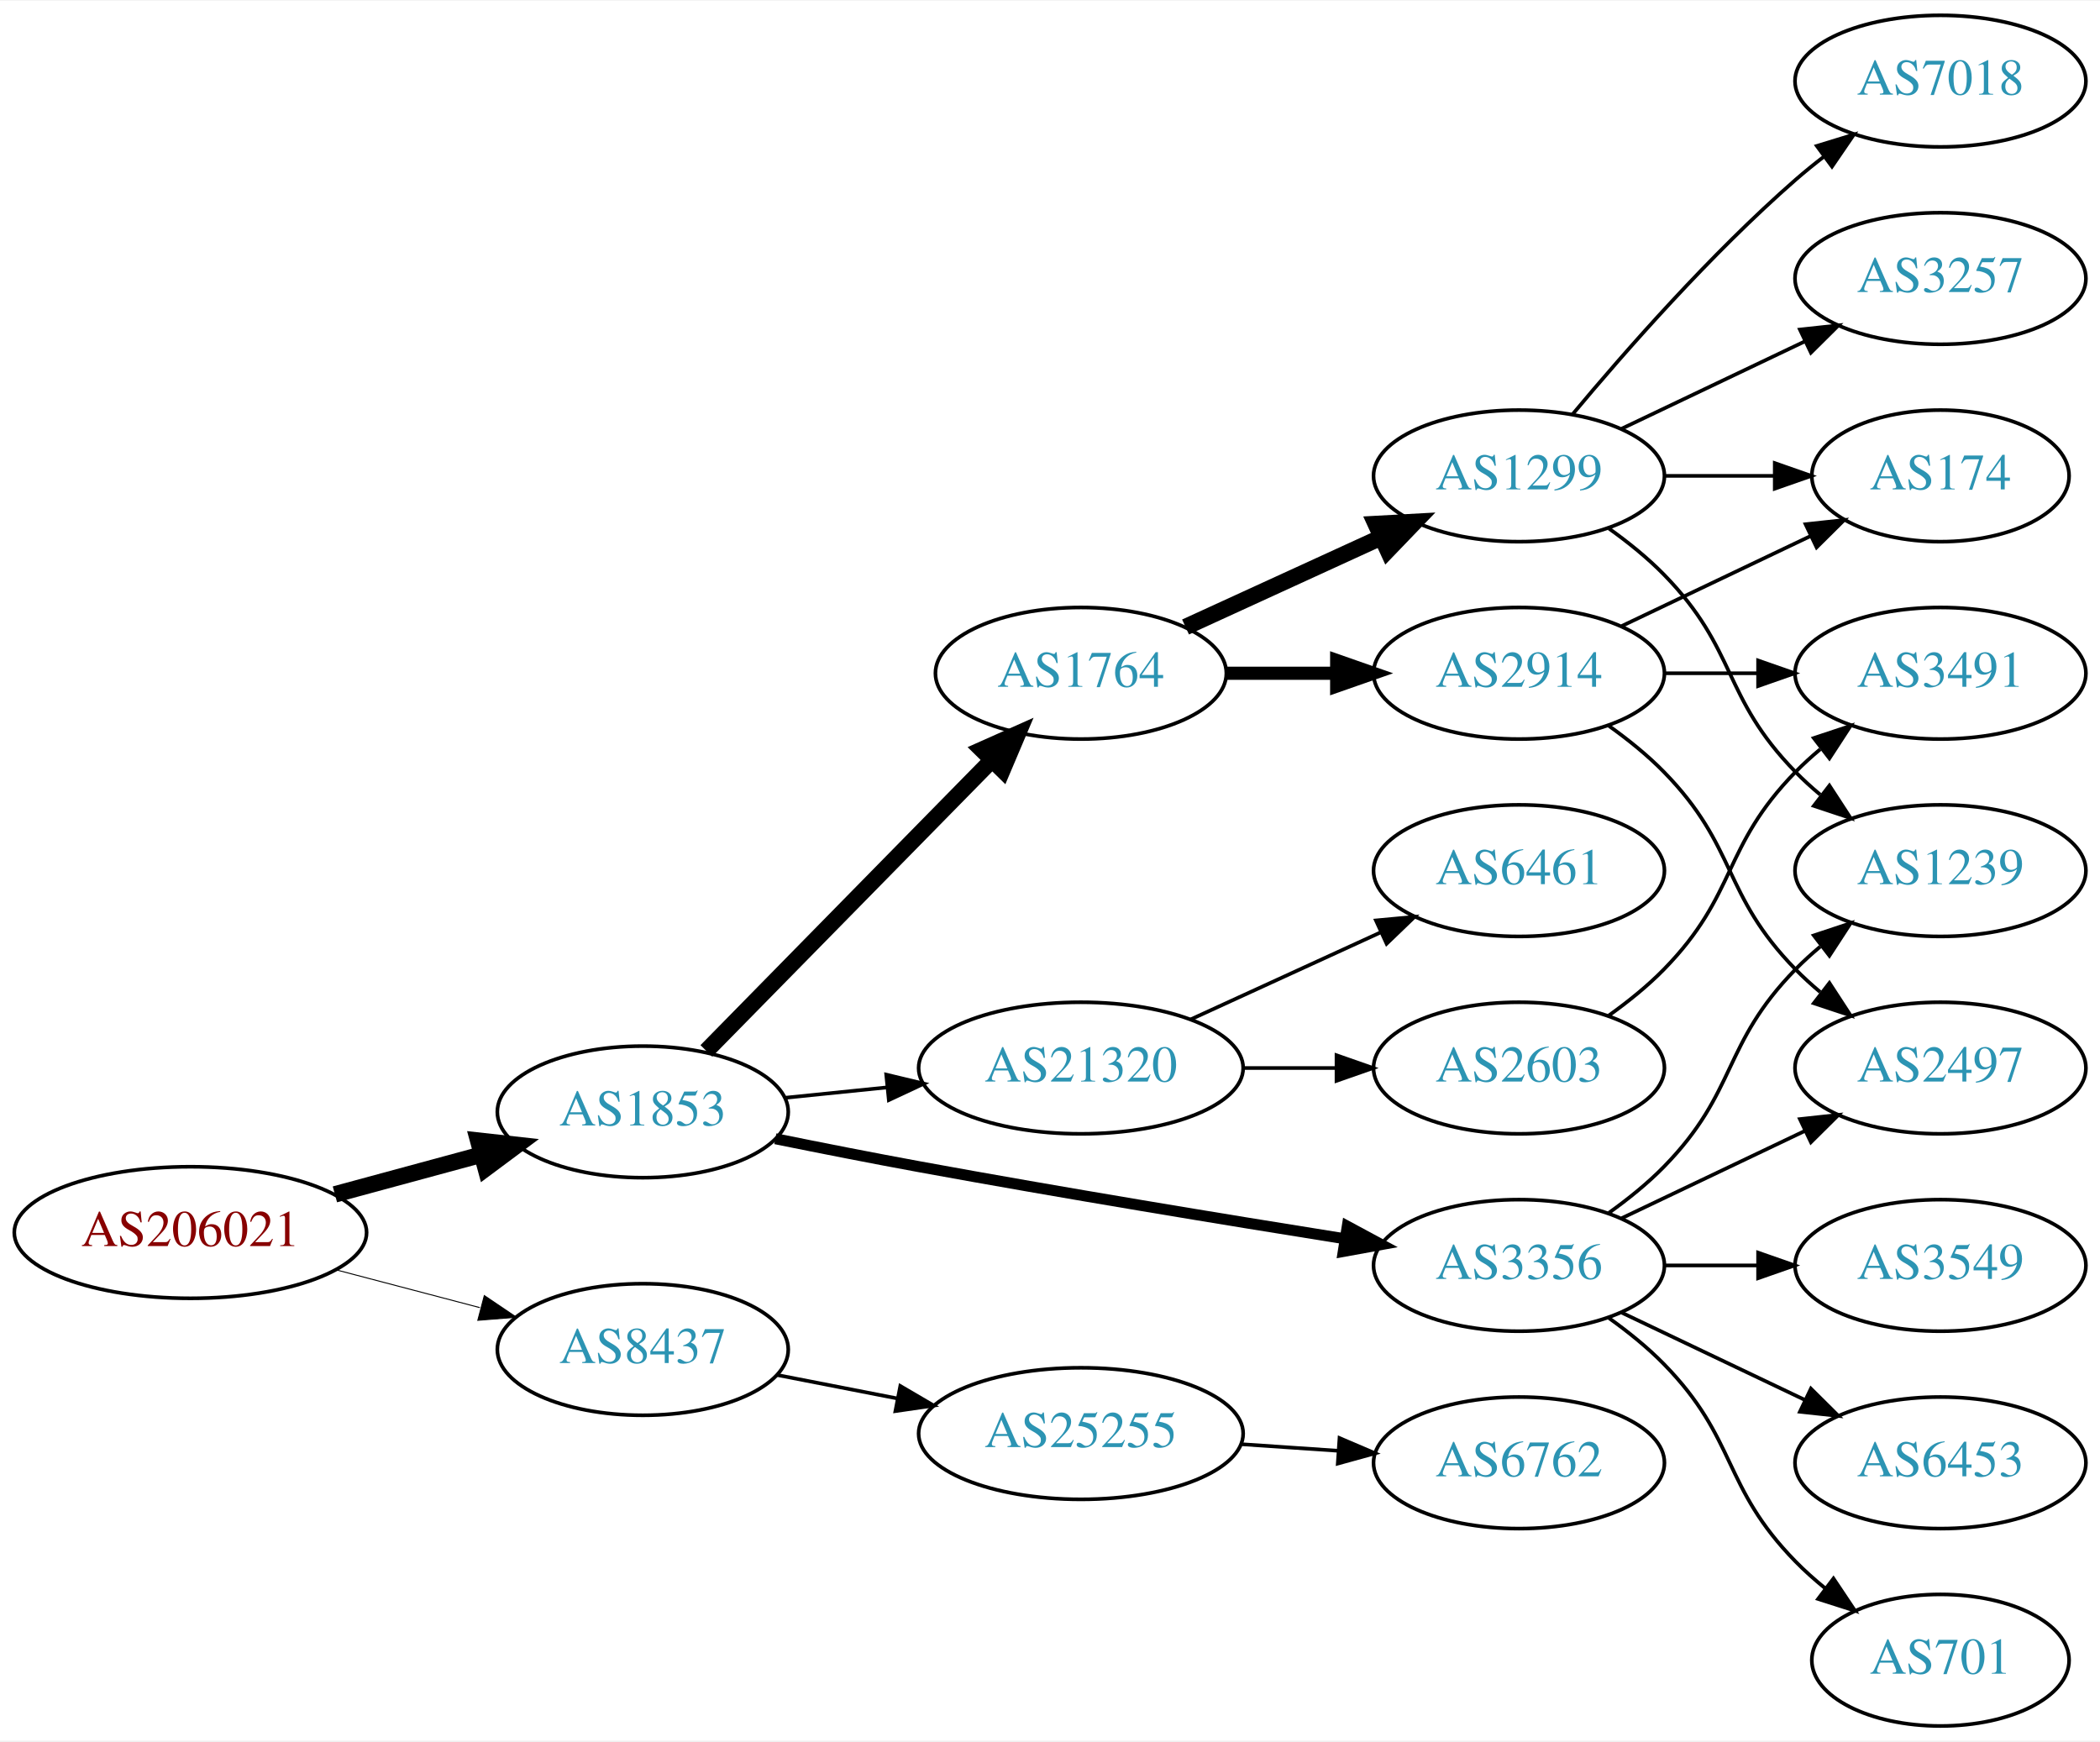
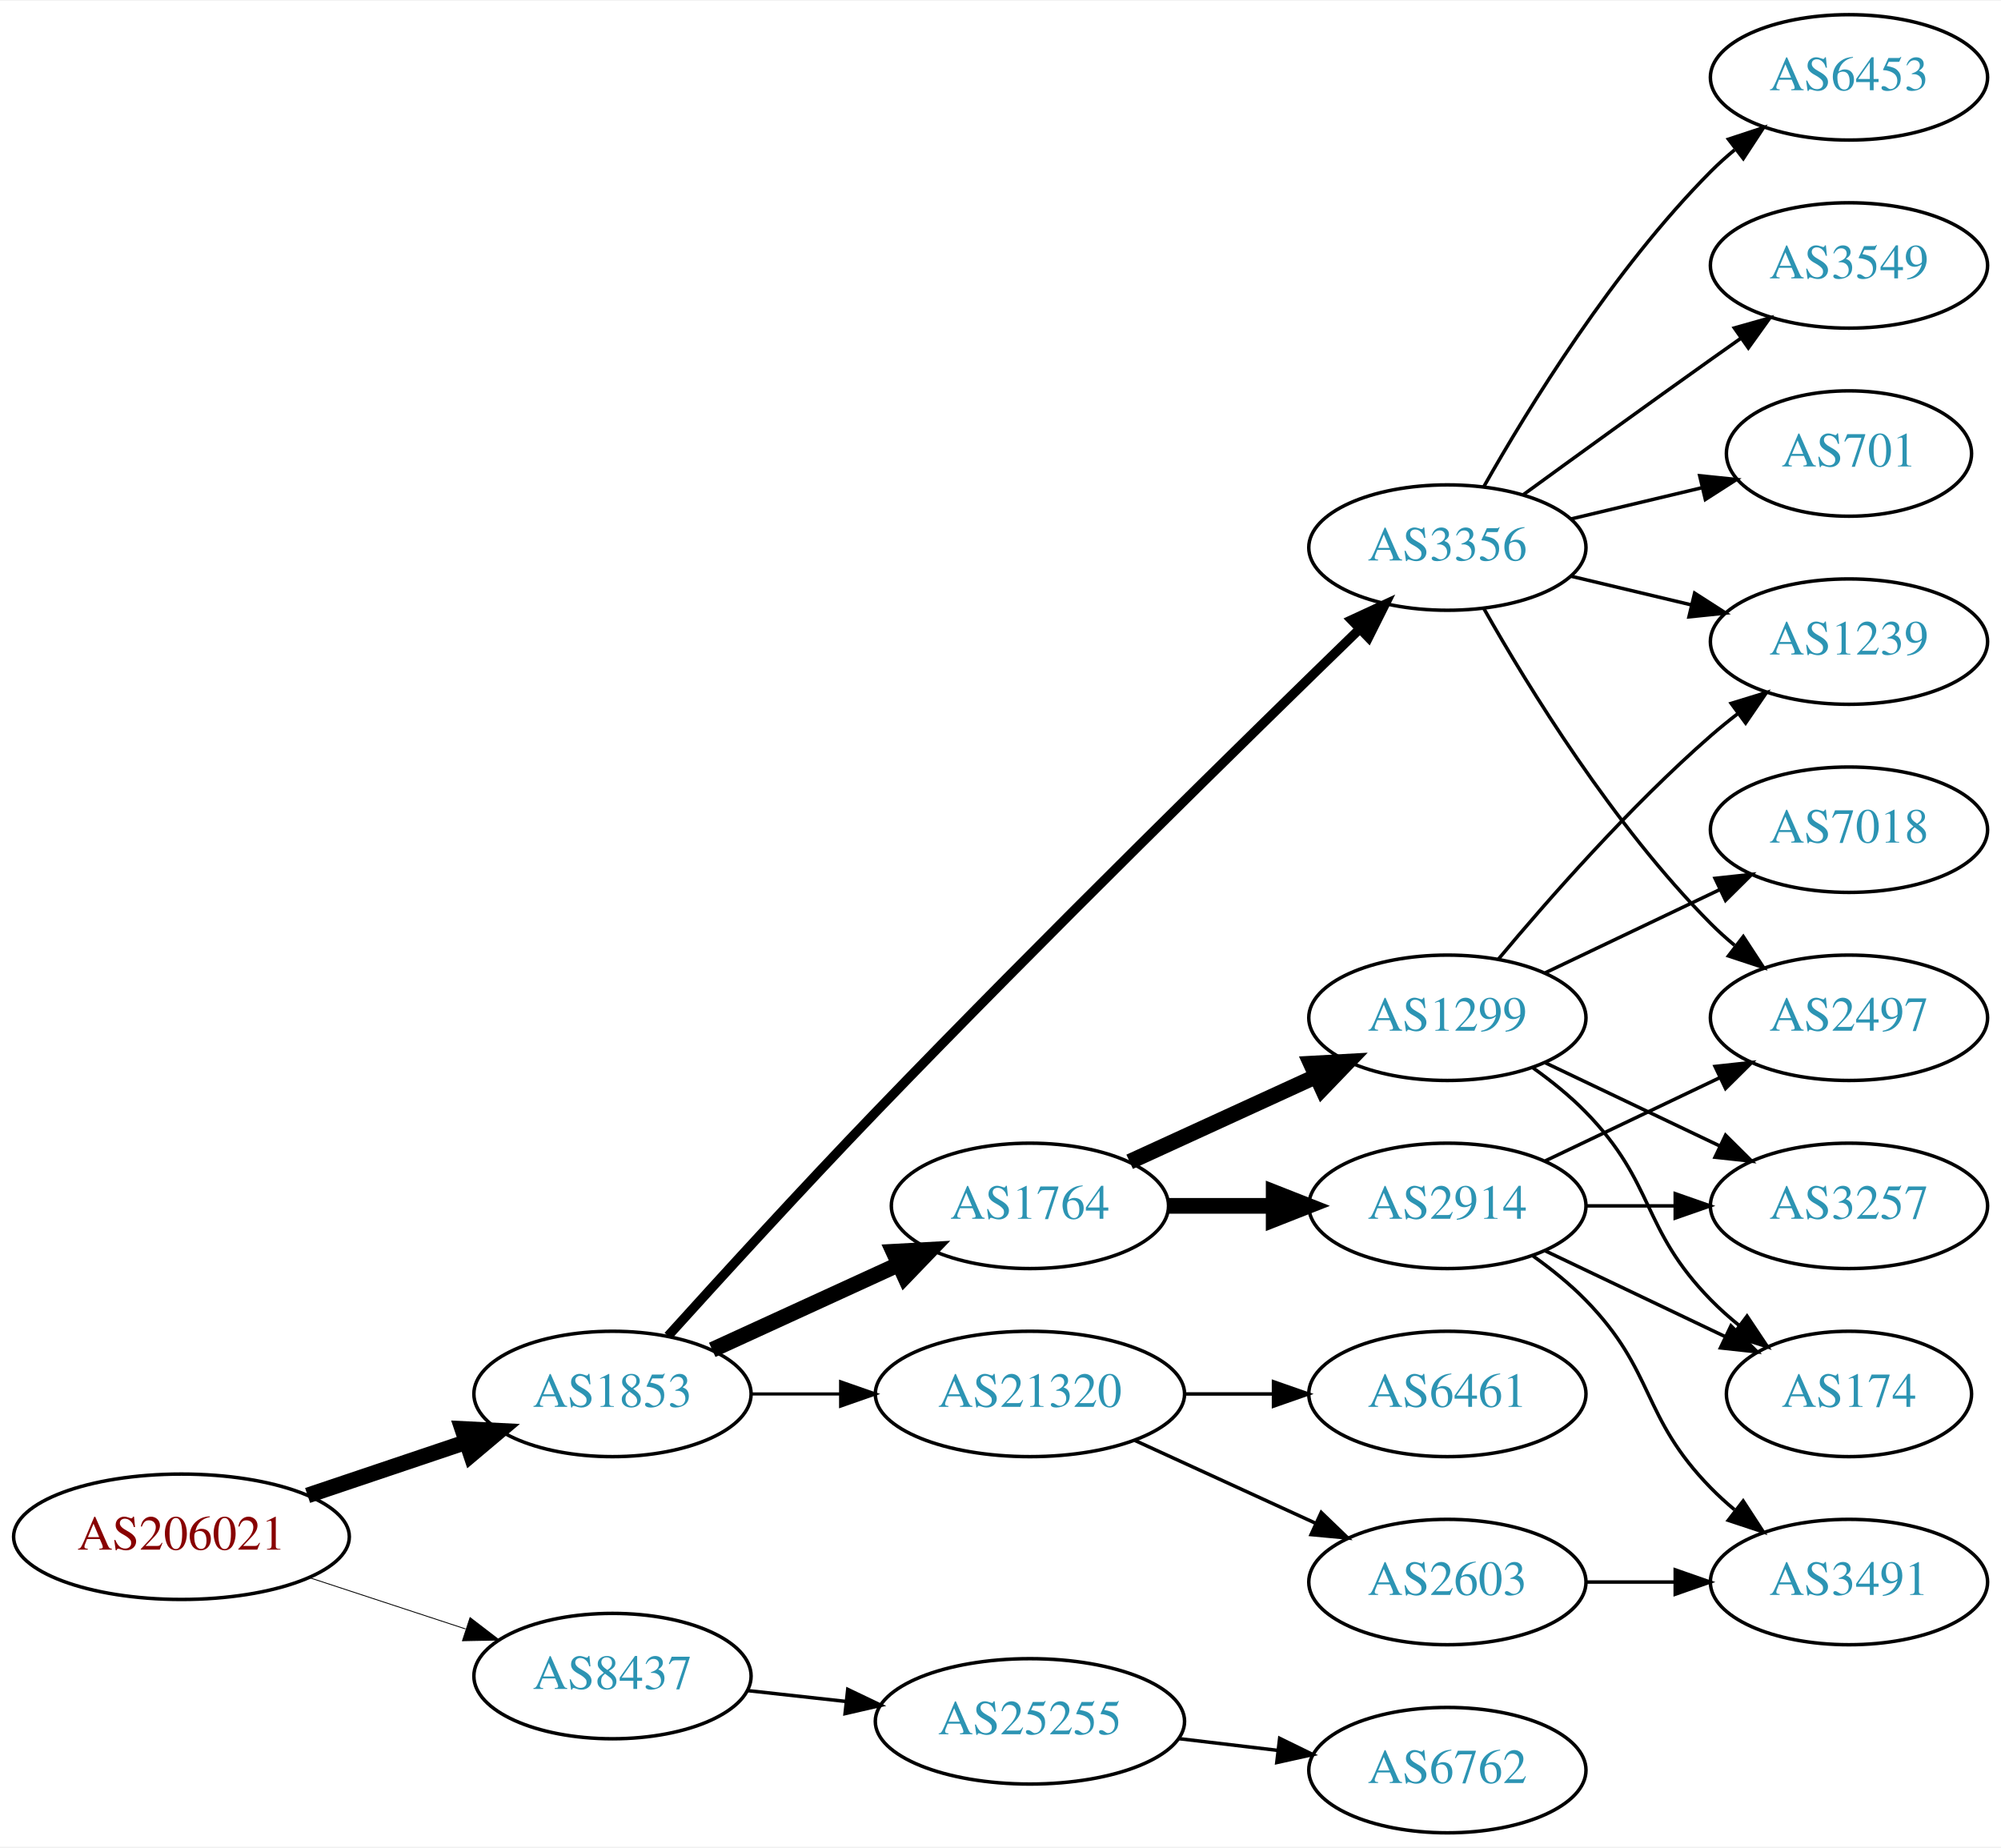
- <svg xmlns="http://www.w3.org/2000/svg" xmlns:xlink="http://www.w3.org/1999/xlink" width="574pt" height="476pt" viewBox="0.00 0.00 574.46 476.00">
-   <g id="graph0" class="graph" transform="scale(1 1) rotate(0) translate(4 472)">
-     <polygon fill="white" stroke="none" points="-4,4 -4,-472 570.463,-472 570.463,4 -4,4" />
+ <svg xmlns="http://www.w3.org/2000/svg" xmlns:xlink="http://www.w3.org/1999/xlink" width="574pt" height="530pt" viewBox="0.00 0.00 574.46 530.00">
+   <g id="graph0" class="graph" transform="scale(1 1) rotate(0) translate(4 526)">
+     <polygon fill="white" stroke="none" points="-4,4 -4,-526 570.463,-526 570.463,4 -4,4" />
    <g id="node1" class="node">
      <g id="a_node1">
        <a xlink:href="/asn/206021" xlink:title="AS206021 ~ Wirtschaftskammer Steiermark [AT]">
-           <ellipse fill="#ffffff" stroke="black" cx="48.096" cy="-135" rx="48.192" ry="18" />
-           <text text-anchor="middle" x="48.096" y="-131.3" font-family="Times,serif" font-size="14.00" fill="#880000">AS206021</text>
+           <ellipse fill="#ffffff" stroke="black" cx="48.096" cy="-85" rx="48.192" ry="18" />
+           <text text-anchor="middle" x="48.096" y="-81.3" font-family="Times,serif" font-size="14.00" fill="#880000">AS206021</text>
        </a>
      </g>
    </g>
    <g id="node2" class="node">
      <g id="a_node2">
        <a xlink:href="/asn/1853" xlink:title="AS1853 ~ ACOnet Backbone [AT]">
-           <ellipse fill="#ffffff" stroke="black" cx="171.838" cy="-168" rx="39.794" ry="18" />
-           <text text-anchor="middle" x="171.838" y="-164.3" font-family="Times,serif" font-size="14.00" fill="#2c94b3">AS1853</text>
+           <ellipse fill="#ffffff" stroke="black" cx="171.838" cy="-126" rx="39.794" ry="18" />
+           <text text-anchor="middle" x="171.838" y="-122.3" font-family="Times,serif" font-size="14.00" fill="#2c94b3">AS1853</text>
        </a>
      </g>
    </g>
    <g id="edge1" class="edge">
-       <path fill="none" stroke="black" stroke-width="4.5" d="M87.616,-145.441C100.383,-148.902 114.674,-152.776 127.762,-156.324" />
-       <polygon fill="black" stroke="black" stroke-width="4.5" points="126.809,-160.145 137.491,-158.961 128.869,-152.544 126.809,-160.145" />
+       <path fill="none" stroke="black" stroke-width="4.5" d="M84.309,-96.859C98.459,-101.624 114.874,-107.152 129.578,-112.105" />
+       <polygon fill="black" stroke="black" stroke-width="4.5" points="128.703,-115.965 139.437,-115.425 131.217,-108.502 128.703,-115.965" />
    </g>
    <g id="node3" class="node">
      <g id="a_node3">
        <a xlink:href="/asn/8437" xlink:title="AS8437 ~ Hutchison Drei Austria GmbH [AT]">
-           <ellipse fill="#ffffff" stroke="black" cx="171.838" cy="-103" rx="39.794" ry="18" />
-           <text text-anchor="middle" x="171.838" y="-99.3" font-family="Times,serif" font-size="14.00" fill="#2c94b3">AS8437</text>
+           <ellipse fill="#ffffff" stroke="black" cx="171.838" cy="-45" rx="39.794" ry="18" />
+           <text text-anchor="middle" x="171.838" y="-41.3" font-family="Times,serif" font-size="14.00" fill="#2c94b3">AS8437</text>
        </a>
      </g>
    </g>
    <g id="edge2" class="edge">
-       <path fill="none" stroke="black" stroke-width="0.265" d="M87.951,-124.787C100.47,-121.496 114.425,-117.828 127.261,-114.454" />
-       <polygon fill="black" stroke="black" stroke-width="0.265" points="128.485,-117.751 137.267,-111.824 126.705,-110.981 128.485,-117.751" />
+       <path fill="none" stroke="black" stroke-width="0.25" d="M84.964,-73.215C98.983,-68.609 115.143,-63.299 129.637,-58.537" />
+       <polygon fill="black" stroke="black" stroke-width="0.25" points="130.95,-61.79 139.358,-55.343 128.765,-55.14 130.95,-61.79" />
    </g>
    <g id="node4" class="node">
      <g id="a_node4">
-         <a xlink:href="/asn/3356" xlink:title="AS3356 ~ Level 3 Parent, LLC [US]">
-           <ellipse fill="#ffffff" stroke="black" cx="411.523" cy="-126" rx="39.794" ry="18" />
-           <text text-anchor="middle" x="411.523" y="-122.3" font-family="Times,serif" font-size="14.00" fill="#2c94b3">AS3356</text>
+         <a xlink:href="/asn/1764" xlink:title="AS1764 ~ NEXTLAYER-AS [AT]">
+           <ellipse fill="#ffffff" stroke="black" cx="291.681" cy="-180" rx="39.794" ry="18" />
+           <text text-anchor="middle" x="291.681" y="-176.3" font-family="Times,serif" font-size="14.00" fill="#2c94b3">AS1764</text>
        </a>
      </g>
    </g>
    <g id="edge3" class="edge">
-       <path fill="none" stroke="black" stroke-width="3" d="M208.104,-160.656C220.533,-158.136 234.612,-155.358 247.484,-153 286.573,-145.838 331.092,-138.522 363.721,-133.315" />
-       <polygon fill="black" stroke="black" stroke-width="3" points="364.549,-136.728 373.876,-131.702 363.45,-129.815 364.549,-136.728" />
+       <path fill="none" stroke="black" stroke-width="4.5" d="M200.467,-138.661C216.424,-145.973 236.694,-155.261 253.977,-163.181" />
+       <polygon fill="black" stroke="black" stroke-width="4.5" points="252.493,-166.832 263.225,-167.419 255.774,-159.673 252.493,-166.832" />
    </g>
    <g id="node5" class="node">
      <g id="a_node5">
-         <a xlink:href="/asn/1764" xlink:title="AS1764 ~ NEXTLAYER-AS [AT]">
-           <ellipse fill="#ffffff" stroke="black" cx="291.681" cy="-288" rx="39.794" ry="18" />
-           <text text-anchor="middle" x="291.681" y="-284.3" font-family="Times,serif" font-size="14.00" fill="#2c94b3">AS1764</text>
+         <a xlink:href="/asn/3356" xlink:title="AS3356 ~ Level 3 Parent, LLC [US]">
+           <ellipse fill="#ffffff" stroke="black" cx="411.523" cy="-369" rx="39.794" ry="18" />
+           <text text-anchor="middle" x="411.523" y="-365.3" font-family="Times,serif" font-size="14.00" fill="#2c94b3">AS3356</text>
        </a>
      </g>
    </g>
    <g id="edge4" class="edge">
-       <path fill="none" stroke="black" stroke-width="4.5" d="M189.223,-184.685C209.539,-205.373 244.3,-240.77 267.383,-264.276" />
-       <polygon fill="black" stroke="black" stroke-width="4.5" points="264.618,-267.08 274.434,-271.456 270.237,-261.562 264.618,-267.08" />
+       <path fill="none" stroke="black" stroke-width="2.7" d="M187.783,-142.642C202.705,-159.157 226.392,-185.099 247.484,-207 295.917,-257.288 354.307,-314.513 386.418,-345.7" />
+       <polygon fill="black" stroke="black" stroke-width="2.7" points="384.001,-348.231 393.616,-352.681 388.875,-343.206 384.001,-348.231" />
    </g>
    <g id="node6" class="node">
      <g id="a_node6">
        <a xlink:href="/asn/21320" xlink:title="AS21320 ~ GEANT Vereniging [EU]">
-           <ellipse fill="#ffffff" stroke="black" cx="291.681" cy="-180" rx="44.393" ry="18" />
-           <text text-anchor="middle" x="291.681" y="-176.3" font-family="Times,serif" font-size="14.00" fill="#2c94b3">AS21320</text>
+           <ellipse fill="#ffffff" stroke="black" cx="291.681" cy="-126" rx="44.393" ry="18" />
+           <text text-anchor="middle" x="291.681" y="-122.3" font-family="Times,serif" font-size="14.00" fill="#2c94b3">AS21320</text>
        </a>
      </g>
    </g>
    <g id="edge5" class="edge">
-       <path fill="none" stroke="black" d="M210.773,-171.863C219.667,-172.769 229.295,-173.749 238.685,-174.705" />
-       <polygon fill="black" stroke="black" points="238.431,-178.197 248.734,-175.729 239.14,-171.233 238.431,-178.197" />
+       <path fill="none" stroke="black" stroke-width="0.9" d="M211.751,-126C219.853,-126 228.528,-126 237.055,-126" />
+       <polygon fill="black" stroke="black" stroke-width="0.9" points="237.332,-129.5 247.332,-126 237.332,-122.5 237.332,-129.5" />
    </g>
    <g id="node20" class="node">
      <g id="a_node20">
        <a xlink:href="/asn/25255" xlink:title="AS25255 ~ ==&gt; TELE2 AUSTRIA &lt;== [AT]">
-           <ellipse fill="#ffffff" stroke="black" cx="291.681" cy="-80" rx="44.393" ry="18" />
-           <text text-anchor="middle" x="291.681" y="-76.3" font-family="Times,serif" font-size="14.00" fill="#2c94b3">AS25255</text>
-         </a>
-       </g>
-     </g>
-     <g id="edge23" class="edge">
-       <path fill="none" stroke="black" d="M208.514,-96.037C218.887,-94.012 230.405,-91.764 241.455,-89.608" />
-       <polygon fill="black" stroke="black" points="242.281,-93.013 251.425,-87.662 240.94,-86.142 242.281,-93.013" />
+           <ellipse fill="#ffffff" stroke="black" cx="291.681" cy="-32" rx="44.393" ry="18" />
+           <text text-anchor="middle" x="291.681" y="-28.3" font-family="Times,serif" font-size="14.00" fill="#2c94b3">AS25255</text>
+         </a>
+       </g>
+     </g>
+     <g id="edge24" class="edge">
+       <path fill="none" stroke="black" d="M210.448,-40.851C219.451,-39.858 229.221,-38.78 238.744,-37.73" />
+       <polygon fill="black" stroke="black" points="239.377,-41.181 248.933,-36.605 238.609,-34.223 239.377,-41.181" />
    </g>
    <g id="node7" class="node">
      <g id="a_node7">
-         <a xlink:href="/asn/3549" xlink:title="AS3549 ~ Level 3 Parent, LLC [US]">
-           <ellipse fill="#ffffff" stroke="black" cx="526.816" cy="-126" rx="39.794" ry="18" />
-           <text text-anchor="middle" x="526.816" y="-122.3" font-family="Times,serif" font-size="14.00" fill="#2c94b3">AS3549</text>
+         <a xlink:href="/asn/1299" xlink:title="AS1299 ~ Telia Carrier [EU]">
+           <ellipse fill="#ffffff" stroke="black" cx="411.523" cy="-234" rx="39.794" ry="18" />
+           <text text-anchor="middle" x="411.523" y="-230.3" font-family="Times,serif" font-size="14.00" fill="#2c94b3">AS1299</text>
        </a>
      </g>
    </g>
    <g id="edge6" class="edge">
-       <path fill="none" stroke="black" d="M451.195,-126C459.398,-126 468.162,-126 476.694,-126" />
-       <polygon fill="black" stroke="black" points="476.934,-129.5 486.934,-126 476.933,-122.5 476.934,-129.5" />
+       <path fill="none" stroke="black" stroke-width="4.5" d="M320.309,-192.661C336.266,-199.973 356.537,-209.261 373.82,-217.181" />
+       <polygon fill="black" stroke="black" stroke-width="4.5" points="372.336,-220.832 383.067,-221.419 375.617,-213.673 372.336,-220.832" />
    </g>
    <g id="node8" class="node">
      <g id="a_node8">
+         <a xlink:href="/asn/2914" xlink:title="AS2914 ~ NTT America, Inc. [US]">
+           <ellipse fill="#ffffff" stroke="black" cx="411.523" cy="-180" rx="39.794" ry="18" />
+           <text text-anchor="middle" x="411.523" y="-176.3" font-family="Times,serif" font-size="14.00" fill="#2c94b3">AS2914</text>
+         </a>
+       </g>
+     </g>
+     <g id="edge7" class="edge">
+       <path fill="none" stroke="black" stroke-width="4.5" d="M331.593,-180C341.146,-180 351.496,-180 361.459,-180" />
+       <polygon fill="black" stroke="black" stroke-width="4.5" points="361.651,-183.938 371.651,-180 361.651,-176.063 361.651,-183.938" />
+     </g>
+     <g id="node12" class="node">
+       <g id="a_node12">
+         <a xlink:href="/asn/1239" xlink:title="AS1239 ~ Sprint [US]">
+           <ellipse fill="#ffffff" stroke="black" cx="526.816" cy="-342" rx="39.794" ry="18" />
+           <text text-anchor="middle" x="526.816" y="-338.3" font-family="Times,serif" font-size="14.00" fill="#2c94b3">AS1239</text>
+         </a>
+       </g>
+     </g>
+     <g id="edge19" class="edge">
+       <path fill="none" stroke="black" d="M447.13,-360.752C458.002,-358.162 470.156,-355.265 481.598,-352.538" />
+       <polygon fill="black" stroke="black" points="482.505,-355.92 491.421,-350.197 480.882,-349.111 482.505,-355.92" />
+     </g>
+     <g id="node14" class="node">
+       <g id="a_node14">
        <a xlink:href="/asn/2497" xlink:title="AS2497 ~ Internet Initiative Japan Inc. [JP]">
-           <ellipse fill="#ffffff" stroke="black" cx="526.816" cy="-180" rx="39.794" ry="18" />
-           <text text-anchor="middle" x="526.816" y="-176.3" font-family="Times,serif" font-size="14.00" fill="#2c94b3">AS2497</text>
-         </a>
-       </g>
-     </g>
-     <g id="edge7" class="edge">
-       <path fill="none" stroke="black" d="M439.66,-138.934C454.654,-146.081 473.475,-155.052 489.698,-162.785" />
-       <polygon fill="black" stroke="black" points="488.368,-166.028 498.901,-167.171 491.38,-159.709 488.368,-166.028" />
+           <ellipse fill="#ffffff" stroke="black" cx="526.816" cy="-234" rx="39.794" ry="18" />
+           <text text-anchor="middle" x="526.816" y="-230.3" font-family="Times,serif" font-size="14.00" fill="#2c94b3">AS2497</text>
+         </a>
+       </g>
+     </g>
+     <g id="edge16" class="edge">
+       <path fill="none" stroke="black" d="M421.983,-351.51C434.765,-328.904 459.197,-289.114 487.17,-261 489.28,-258.879 491.576,-256.812 493.962,-254.829" />
+       <polygon fill="black" stroke="black" points="496.477,-257.31 502.277,-248.444 492.214,-251.758 496.477,-257.31" />
+     </g>
+     <g id="node15" class="node">
+       <g id="a_node15">
+         <a xlink:href="/asn/6453" xlink:title="AS6453 ~ TATA COMMUNICATIONS (AMERICA) INC [US]">
+           <ellipse fill="#ffffff" stroke="black" cx="526.816" cy="-504" rx="39.794" ry="18" />
+           <text text-anchor="middle" x="526.816" y="-500.3" font-family="Times,serif" font-size="14.00" fill="#2c94b3">AS6453</text>
+         </a>
+       </g>
+     </g>
+     <g id="edge17" class="edge">
+       <path fill="none" stroke="black" d="M421.983,-386.49C434.765,-409.096 459.197,-448.886 487.17,-477 489.28,-479.121 491.576,-481.188 493.962,-483.171" />
+       <polygon fill="black" stroke="black" points="492.214,-486.242 502.277,-489.556 496.477,-480.69 492.214,-486.242" />
+     </g>
+     <g id="node16" class="node">
+       <g id="a_node16">
+         <a xlink:href="/asn/3549" xlink:title="AS3549 ~ Level 3 Parent, LLC [US]">
+           <ellipse fill="#ffffff" stroke="black" cx="526.816" cy="-450" rx="39.794" ry="18" />
+           <text text-anchor="middle" x="526.816" y="-446.3" font-family="Times,serif" font-size="14.00" fill="#2c94b3">AS3549</text>
+         </a>
+       </g>
+     </g>
+     <g id="edge18" class="edge">
+       <path fill="none" stroke="black" d="M433.371,-384.222C448.305,-395.091 468.919,-410.025 487.17,-423 489.99,-425.005 492.933,-427.085 495.881,-429.159" />
+       <polygon fill="black" stroke="black" points="493.908,-432.05 504.106,-434.926 497.927,-426.319 493.908,-432.05" />
+     </g>
+     <g id="node17" class="node">
+       <g id="a_node17">
+         <a xlink:href="/asn/701" xlink:title="AS701 ~ UUNET [US]">
+           <ellipse fill="#ffffff" stroke="black" cx="526.816" cy="-396" rx="35.194" ry="18" />
+           <text text-anchor="middle" x="526.816" y="-392.3" font-family="Times,serif" font-size="14.00" fill="#2c94b3">AS701</text>
+         </a>
+       </g>
+     </g>
+     <g id="edge20" class="edge">
+       <path fill="none" stroke="black" d="M447.13,-377.248C458.925,-380.058 472.229,-383.229 484.497,-386.153" />
+       <polygon fill="black" stroke="black" points="483.963,-389.624 494.502,-388.537 485.586,-382.814 483.963,-389.624" />
+     </g>
+     <g id="node18" class="node">
+       <g id="a_node18">
+         <a xlink:href="/asn/2603" xlink:title="AS2603 ~ NORDUnet [NO]">
+           <ellipse fill="#ffffff" stroke="black" cx="411.523" cy="-72" rx="39.794" ry="18" />
+           <text text-anchor="middle" x="411.523" y="-68.3" font-family="Times,serif" font-size="14.00" fill="#2c94b3">AS2603</text>
+         </a>
+       </g>
+     </g>
+     <g id="edge21" class="edge">
+       <path fill="none" stroke="black" d="M321.81,-112.652C337.421,-105.498 356.819,-96.609 373.491,-88.969" />
+       <polygon fill="black" stroke="black" points="375.31,-91.986 382.943,-84.638 372.394,-85.622 375.31,-91.986" />
+     </g>
+     <g id="node19" class="node">
+       <g id="a_node19">
+         <a xlink:href="/asn/6461" xlink:title="AS6461 ~ Zayo Bandwidth [US]">
+           <ellipse fill="#ffffff" stroke="black" cx="411.523" cy="-126" rx="39.794" ry="18" />
+           <text text-anchor="middle" x="411.523" y="-122.3" font-family="Times,serif" font-size="14.00" fill="#2c94b3">AS6461</text>
+         </a>
+       </g>
+     </g>
+     <g id="edge22" class="edge">
+       <path fill="none" stroke="black" d="M335.892,-126C344.204,-126 352.967,-126 361.449,-126" />
+       <polygon fill="black" stroke="black" points="361.608,-129.5 371.608,-126 361.608,-122.5 361.608,-129.5" />
    </g>
    <g id="node9" class="node">
      <g id="a_node9">
-         <a xlink:href="/asn/6453" xlink:title="AS6453 ~ TATA COMMUNICATIONS (AMERICA) INC [US]">
-           <ellipse fill="#ffffff" stroke="black" cx="526.816" cy="-72" rx="39.794" ry="18" />
-           <text text-anchor="middle" x="526.816" y="-68.3" font-family="Times,serif" font-size="14.00" fill="#2c94b3">AS6453</text>
+         <a xlink:href="/asn/174" xlink:title="AS174 ~ Cogent Communications [US]">
+           <ellipse fill="#ffffff" stroke="black" cx="526.816" cy="-126" rx="35.194" ry="18" />
+           <text text-anchor="middle" x="526.816" y="-122.3" font-family="Times,serif" font-size="14.00" fill="#2c94b3">AS174</text>
        </a>
      </g>
    </g>
    <g id="edge8" class="edge">
-       <path fill="none" stroke="black" d="M439.66,-113.066C454.654,-105.919 473.475,-96.948 489.698,-89.215" />
-       <polygon fill="black" stroke="black" points="491.38,-92.291 498.901,-84.829 488.368,-85.972 491.38,-92.291" />
+       <path fill="none" stroke="black" d="M436.117,-219.611C441.373,-215.852 446.705,-211.563 451.17,-207 471.342,-186.383 466.997,-173.617 487.17,-153 489.649,-150.466 492.395,-148.017 495.248,-145.696" />
+       <polygon fill="black" stroke="black" points="497.55,-148.343 503.433,-139.532 493.339,-142.752 497.55,-148.343" />
    </g>
    <g id="node10" class="node">
      <g id="a_node10">
-         <a xlink:href="/asn/701" xlink:title="AS701 ~ UUNET [US]">
-           <ellipse fill="#ffffff" stroke="black" cx="526.816" cy="-18" rx="35.194" ry="18" />
-           <text text-anchor="middle" x="526.816" y="-14.3" font-family="Times,serif" font-size="14.00" fill="#2c94b3">AS701</text>
+         <a xlink:href="/asn/3257" xlink:title="AS3257 ~ GTT [DE]">
+           <ellipse fill="#ffffff" stroke="black" cx="526.816" cy="-180" rx="39.794" ry="18" />
+           <text text-anchor="middle" x="526.816" y="-176.3" font-family="Times,serif" font-size="14.00" fill="#2c94b3">AS3257</text>
        </a>
      </g>
    </g>
    <g id="edge9" class="edge">
-       <path fill="none" stroke="black" d="M436.117,-111.611C441.373,-107.852 446.705,-103.563 451.17,-99 471.342,-78.383 466.997,-65.617 487.17,-45 489.649,-42.466 492.395,-40.017 495.248,-37.696" />
-       <polygon fill="black" stroke="black" points="497.55,-40.343 503.433,-31.532 493.339,-34.752 497.55,-40.343" />
+       <path fill="none" stroke="black" d="M439.66,-221.066C454.654,-213.919 473.475,-204.948 489.698,-197.215" />
+       <polygon fill="black" stroke="black" points="491.38,-200.291 498.901,-192.829 488.368,-193.972 491.38,-200.291" />
    </g>
    <g id="node11" class="node">
      <g id="a_node11">
-         <a xlink:href="/asn/1239" xlink:title="AS1239 ~ Sprint [US]">
-           <ellipse fill="#ffffff" stroke="black" cx="526.816" cy="-234" rx="39.794" ry="18" />
-           <text text-anchor="middle" x="526.816" y="-230.3" font-family="Times,serif" font-size="14.00" fill="#2c94b3">AS1239</text>
+         <a xlink:href="/asn/7018" xlink:title="AS7018 ~ AT&amp;T Services, Inc. [US]">
+           <ellipse fill="#ffffff" stroke="black" cx="526.816" cy="-288" rx="39.794" ry="18" />
+           <text text-anchor="middle" x="526.816" y="-284.3" font-family="Times,serif" font-size="14.00" fill="#2c94b3">AS7018</text>
        </a>
      </g>
    </g>
    <g id="edge10" class="edge">
-       <path fill="none" stroke="black" d="M436.117,-140.389C441.373,-144.148 446.705,-148.437 451.17,-153 471.342,-173.617 466.997,-186.383 487.17,-207 489.262,-209.139 491.546,-211.218 493.922,-213.21" />
-       <polygon fill="black" stroke="black" points="492.166,-216.275 502.222,-219.611 496.441,-210.732 492.166,-216.275" />
-     </g>
-     <g id="node12" class="node">
-       <g id="a_node12">
-         <a xlink:href="/asn/2914" xlink:title="AS2914 ~ NTT America, Inc. [US]">
-           <ellipse fill="#ffffff" stroke="black" cx="411.523" cy="-288" rx="39.794" ry="18" />
-           <text text-anchor="middle" x="411.523" y="-284.3" font-family="Times,serif" font-size="14.00" fill="#2c94b3">AS2914</text>
-         </a>
-       </g>
+       <path fill="none" stroke="black" d="M439.66,-246.934C454.654,-254.081 473.475,-263.052 489.698,-270.785" />
+       <polygon fill="black" stroke="black" points="488.368,-274.028 498.901,-275.171 491.38,-267.709 488.368,-274.028" />
    </g>
    <g id="edge11" class="edge">
-       <path fill="none" stroke="black" stroke-width="3.6" d="M331.593,-288C341.146,-288 351.496,-288 361.459,-288" />
-       <polygon fill="black" stroke="black" stroke-width="3.6" points="361.651,-291.5 371.651,-288 361.651,-284.5 361.651,-291.5" />
+       <path fill="none" stroke="black" d="M426.153,-250.817C440.436,-267.929 463.982,-294.745 487.17,-315 489.635,-317.154 492.274,-319.294 494.971,-321.372" />
+       <polygon fill="black" stroke="black" points="492.996,-324.264 503.125,-327.37 497.144,-318.625 492.996,-324.264" />
+     </g>
+     <g id="edge15" class="edge">
+       <path fill="none" stroke="black" d="M439.66,-167.066C455.091,-159.71 474.577,-150.423 491.112,-142.541" />
+       <polygon fill="black" stroke="black" points="492.933,-145.551 500.454,-138.089 489.921,-139.232 492.933,-145.551" />
+     </g>
+     <g id="edge14" class="edge">
+       <path fill="none" stroke="black" d="M451.195,-180C459.398,-180 468.162,-180 476.694,-180" />
+       <polygon fill="black" stroke="black" points="476.934,-183.5 486.934,-180 476.933,-176.5 476.934,-183.5" />
    </g>
    <g id="node13" class="node">
      <g id="a_node13">
-         <a xlink:href="/asn/1299" xlink:title="AS1299 ~ Telia Carrier [EU]">
-           <ellipse fill="#ffffff" stroke="black" cx="411.523" cy="-342" rx="39.794" ry="18" />
-           <text text-anchor="middle" x="411.523" y="-338.3" font-family="Times,serif" font-size="14.00" fill="#2c94b3">AS1299</text>
+         <a xlink:href="/asn/3491" xlink:title="AS3491 ~ PCCW Global, Inc. [US]">
+           <ellipse fill="#ffffff" stroke="black" cx="526.816" cy="-72" rx="39.794" ry="18" />
+           <text text-anchor="middle" x="526.816" y="-68.3" font-family="Times,serif" font-size="14.00" fill="#2c94b3">AS3491</text>
        </a>
      </g>
    </g>
    <g id="edge12" class="edge">
-       <path fill="none" stroke="black" stroke-width="4.5" d="M320.309,-300.661C336.266,-307.973 356.537,-317.261 373.82,-325.181" />
-       <polygon fill="black" stroke="black" stroke-width="4.5" points="372.336,-328.832 383.067,-329.419 375.617,-321.673 372.336,-328.832" />
-     </g>
-     <g id="node14" class="node">
-       <g id="a_node14">
-         <a xlink:href="/asn/6461" xlink:title="AS6461 ~ Zayo Bandwidth [US]">
-           <ellipse fill="#ffffff" stroke="black" cx="411.523" cy="-234" rx="39.794" ry="18" />
-           <text text-anchor="middle" x="411.523" y="-230.3" font-family="Times,serif" font-size="14.00" fill="#2c94b3">AS6461</text>
-         </a>
-       </g>
+       <path fill="none" stroke="black" d="M436.117,-165.611C441.373,-161.852 446.705,-157.563 451.17,-153 471.342,-132.383 466.997,-119.617 487.17,-99 489.262,-96.861 491.546,-94.782 493.922,-92.79" />
+       <polygon fill="black" stroke="black" points="496.441,-95.268 502.222,-86.389 492.166,-89.725 496.441,-95.268" />
    </g>
    <g id="edge13" class="edge">
-       <path fill="none" stroke="black" d="M321.81,-193.348C337.421,-200.502 356.819,-209.391 373.491,-217.03" />
-       <polygon fill="black" stroke="black" points="372.394,-220.378 382.943,-221.362 375.31,-214.014 372.394,-220.378" />
-     </g>
-     <g id="node15" class="node">
-       <g id="a_node15">
-         <a xlink:href="/asn/2603" xlink:title="AS2603 ~ NORDUnet [NO]">
-           <ellipse fill="#ffffff" stroke="black" cx="411.523" cy="-180" rx="39.794" ry="18" />
-           <text text-anchor="middle" x="411.523" y="-176.3" font-family="Times,serif" font-size="14.00" fill="#2c94b3">AS2603</text>
-         </a>
-       </g>
-     </g>
-     <g id="edge14" class="edge">
-       <path fill="none" stroke="black" d="M335.892,-180C344.204,-180 352.967,-180 361.449,-180" />
-       <polygon fill="black" stroke="black" points="361.608,-183.5 371.608,-180 361.608,-176.5 361.608,-183.5" />
-     </g>
-     <g id="edge20" class="edge">
-       <path fill="none" stroke="black" d="M436.117,-273.611C441.373,-269.852 446.705,-265.563 451.17,-261 471.342,-240.383 466.997,-227.617 487.17,-207 489.262,-204.861 491.546,-202.782 493.922,-200.79" />
-       <polygon fill="black" stroke="black" points="496.441,-203.268 502.222,-194.389 492.166,-197.725 496.441,-203.268" />
-     </g>
-     <g id="node17" class="node">
-       <g id="a_node17">
-         <a xlink:href="/asn/174" xlink:title="AS174 ~ Cogent Communications [US]">
-           <ellipse fill="#ffffff" stroke="black" cx="526.816" cy="-342" rx="35.194" ry="18" />
-           <text text-anchor="middle" x="526.816" y="-338.3" font-family="Times,serif" font-size="14.00" fill="#2c94b3">AS174</text>
-         </a>
-       </g>
-     </g>
-     <g id="edge22" class="edge">
-       <path fill="none" stroke="black" d="M439.66,-300.934C455.091,-308.29 474.577,-317.577 491.112,-325.459" />
-       <polygon fill="black" stroke="black" points="489.921,-328.768 500.454,-329.911 492.933,-322.449 489.921,-328.768" />
-     </g>
-     <g id="node19" class="node">
-       <g id="a_node19">
-         <a xlink:href="/asn/3491" xlink:title="AS3491 ~ PCCW Global, Inc. [US]">
-           <ellipse fill="#ffffff" stroke="black" cx="526.816" cy="-288" rx="39.794" ry="18" />
-           <text text-anchor="middle" x="526.816" y="-284.3" font-family="Times,serif" font-size="14.00" fill="#2c94b3">AS3491</text>
-         </a>
-       </g>
-     </g>
-     <g id="edge21" class="edge">
-       <path fill="none" stroke="black" d="M451.195,-288C459.398,-288 468.162,-288 476.694,-288" />
-       <polygon fill="black" stroke="black" points="476.934,-291.5 486.934,-288 476.933,-284.5 476.934,-291.5" />
-     </g>
-     <g id="edge18" class="edge">
-       <path fill="none" stroke="black" d="M436.117,-327.611C441.373,-323.852 446.705,-319.563 451.17,-315 471.342,-294.383 466.997,-281.617 487.17,-261 489.262,-258.861 491.546,-256.782 493.922,-254.79" />
-       <polygon fill="black" stroke="black" points="496.441,-257.268 502.222,-248.389 492.166,-251.725 496.441,-257.268" />
-     </g>
-     <g id="node16" class="node">
-       <g id="a_node16">
-         <a xlink:href="/asn/7018" xlink:title="AS7018 ~ AT&amp;T Services, Inc. [US]">
-           <ellipse fill="#ffffff" stroke="black" cx="526.816" cy="-450" rx="39.794" ry="18" />
-           <text text-anchor="middle" x="526.816" y="-446.3" font-family="Times,serif" font-size="14.00" fill="#2c94b3">AS7018</text>
-         </a>
-       </g>
-     </g>
-     <g id="edge15" class="edge">
-       <path fill="none" stroke="black" d="M426.153,-358.817C440.436,-375.929 463.982,-402.745 487.17,-423 489.635,-425.154 492.274,-427.294 494.971,-429.372" />
-       <polygon fill="black" stroke="black" points="492.996,-432.264 503.125,-435.37 497.144,-426.625 492.996,-432.264" />
-     </g>
-     <g id="edge16" class="edge">
-       <path fill="none" stroke="black" d="M451.195,-342C460.901,-342 471.391,-342 481.354,-342" />
-       <polygon fill="black" stroke="black" points="481.491,-345.5 491.491,-342 481.49,-338.5 481.491,-345.5" />
-     </g>
-     <g id="node18" class="node">
-       <g id="a_node18">
-         <a xlink:href="/asn/3257" xlink:title="AS3257 ~ GTT [DE]">
-           <ellipse fill="#ffffff" stroke="black" cx="526.816" cy="-396" rx="39.794" ry="18" />
-           <text text-anchor="middle" x="526.816" y="-392.3" font-family="Times,serif" font-size="14.00" fill="#2c94b3">AS3257</text>
-         </a>
-       </g>
-     </g>
-     <g id="edge17" class="edge">
-       <path fill="none" stroke="black" d="M439.66,-354.934C454.654,-362.081 473.475,-371.052 489.698,-378.785" />
-       <polygon fill="black" stroke="black" points="488.368,-382.028 498.901,-383.171 491.38,-375.709 488.368,-382.028" />
-     </g>
-     <g id="edge19" class="edge">
-       <path fill="none" stroke="black" d="M436.117,-194.389C441.373,-198.148 446.705,-202.437 451.17,-207 471.342,-227.617 466.997,-240.383 487.17,-261 489.262,-263.139 491.546,-265.218 493.922,-267.21" />
-       <polygon fill="black" stroke="black" points="492.166,-270.275 502.222,-273.611 496.441,-264.732 492.166,-270.275" />
+       <path fill="none" stroke="black" d="M439.66,-192.934C454.654,-200.081 473.475,-209.052 489.698,-216.785" />
+       <polygon fill="black" stroke="black" points="488.368,-220.028 498.901,-221.171 491.38,-213.709 488.368,-220.028" />
+     </g>
+     <g id="edge23" class="edge">
+       <path fill="none" stroke="black" d="M451.195,-72C459.398,-72 468.162,-72 476.694,-72" />
+       <polygon fill="black" stroke="black" points="476.934,-75.5 486.934,-72 476.933,-68.5 476.934,-75.5" />
    </g>
    <g id="node21" class="node">
      <g id="a_node21">
        <a xlink:href="/asn/6762" xlink:title="AS6762 ~ TELECOM ITALIA SPARKLE S.p.A. [IT]">
-           <ellipse fill="#ffffff" stroke="black" cx="411.523" cy="-72" rx="39.794" ry="18" />
-           <text text-anchor="middle" x="411.523" y="-68.3" font-family="Times,serif" font-size="14.00" fill="#2c94b3">AS6762</text>
-         </a>
-       </g>
-     </g>
-     <g id="edge24" class="edge">
-       <path fill="none" stroke="black" d="M335.558,-77.089C344.166,-76.505 353.27,-75.887 362.053,-75.29" />
-       <polygon fill="black" stroke="black" points="362.428,-78.773 372.168,-74.604 361.953,-71.789 362.428,-78.773" />
+           <ellipse fill="#ffffff" stroke="black" cx="411.523" cy="-18" rx="39.794" ry="18" />
+           <text text-anchor="middle" x="411.523" y="-14.3" font-family="Times,serif" font-size="14.00" fill="#2c94b3">AS6762</text>
+         </a>
+       </g>
+     </g>
+     <g id="edge25" class="edge">
+       <path fill="none" stroke="black" d="M334.227,-27.064C343.473,-25.966 353.346,-24.793 362.818,-23.668" />
+       <polygon fill="black" stroke="black" points="363.372,-27.126 372.889,-22.471 362.546,-20.175 363.372,-27.126" />
    </g>
  </g>
</svg>
